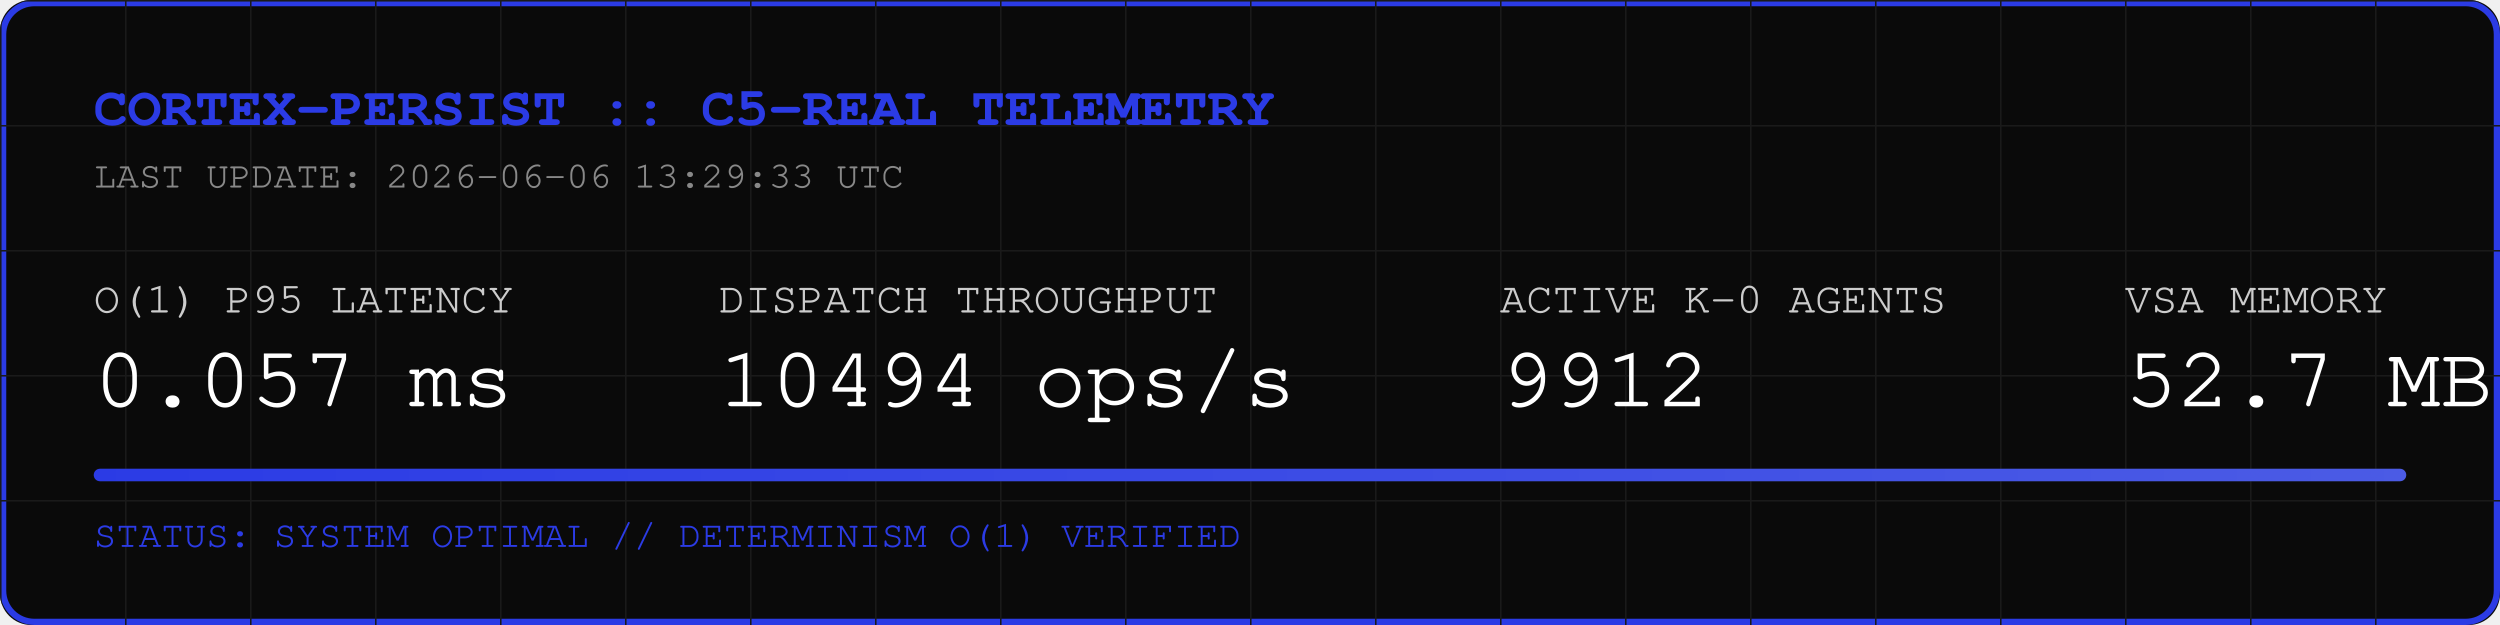
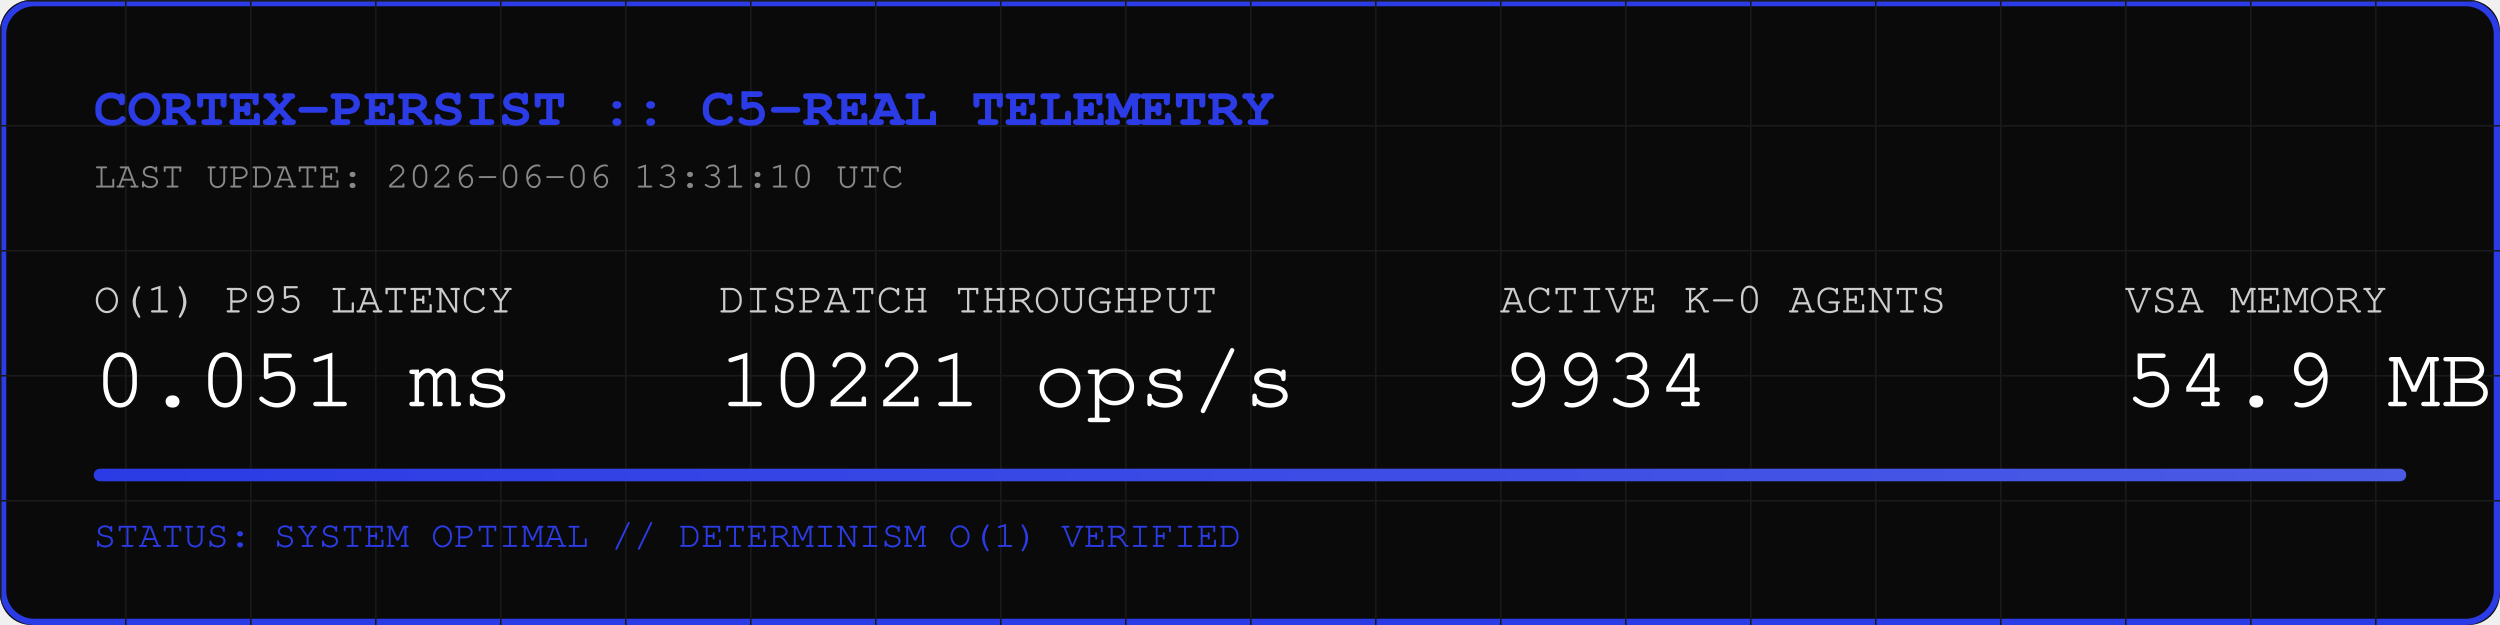
<svg xmlns="http://www.w3.org/2000/svg" width="800" height="200" viewBox="0 0 800 200">
  <rect width="800" height="200" fill="#0A0A0A" rx="10" />
  <rect width="798" height="198" x="1" y="1" fill="none" stroke="#2B3BE5" stroke-width="2" rx="10" />
  <defs>
    <pattern id="grid" width="40" height="40" patternUnits="userSpaceOnUse">
      <path d="M 40 0 L 0 0 0 40" fill="none" stroke="#1A1A1A" stroke-width="1" />
    </pattern>
    <linearGradient id="neon" x1="0%" y1="0%" x2="100%" y2="0%">
      <stop offset="0%" stop-color="#2B3BE5" />
      <stop offset="100%" stop-color="#4B5BE5" />
    </linearGradient>
  </defs>
  <rect width="800" height="200" fill="url(#grid)" rx="10" />
  <text x="30" y="40" font-family="Courier, monospace" font-size="18" fill="#2B3BE5" font-weight="bold">CORTEX-PERSIST :: C5-REAL TELEMETRY</text>
-   <text x="30" y="60" font-family="Courier, monospace" font-size="12" fill="#888888">LAST UPDATE: 2026-06-06 13:29:33 UTC</text>
+   <text x="30" y="60" font-family="Courier, monospace" font-size="12" fill="#888888">LAST UPDATE: 2026-06-06 13:31:10 UTC</text>
  <g transform="translate(30, 100)">
    <text x="0" y="0" font-family="Courier, monospace" font-size="14" fill="#CCCCCC">O(1) P95 LATENCY</text>
-     <text x="0" y="30" font-family="Courier, monospace" font-size="28" fill="#FFFFFF">0.057 ms</text>
+     <text x="0" y="30" font-family="Courier, monospace" font-size="28" fill="#FFFFFF">0.051 ms</text>
    <text x="200" y="0" font-family="Courier, monospace" font-size="14" fill="#CCCCCC">DISPATCH THROUGHPUT</text>
-     <text x="200" y="30" font-family="Courier, monospace" font-size="28" fill="#FFFFFF">10494 ops/s</text>
+     <text x="200" y="30" font-family="Courier, monospace" font-size="28" fill="#FFFFFF">10221 ops/s</text>
    <text x="450" y="0" font-family="Courier, monospace" font-size="14" fill="#CCCCCC">ACTIVE K-0 AGENTS</text>
-     <text x="450" y="30" font-family="Courier, monospace" font-size="28" fill="#FFFFFF">9912</text>
+     <text x="450" y="30" font-family="Courier, monospace" font-size="28" fill="#FFFFFF">9934</text>
    <text x="650" y="0" font-family="Courier, monospace" font-size="14" fill="#CCCCCC">VSA MEMORY</text>
-     <text x="650" y="30" font-family="Courier, monospace" font-size="28" fill="#FFFFFF">52.7 MB</text>
+     <text x="650" y="30" font-family="Courier, monospace" font-size="28" fill="#FFFFFF">54.9 MB</text>
  </g>
  <rect x="30" y="150" width="740" height="4" fill="#1A1A1A" rx="2" />
  <rect x="30" y="150" width="740" height="4" fill="url(#neon)" rx="2" />
  <text x="30" y="175" font-family="Courier, monospace" font-size="12" fill="#2B3BE5">STATUS: SYSTEM OPTIMAL // DETERMINISM O(1) VERIFIED</text>
</svg>
